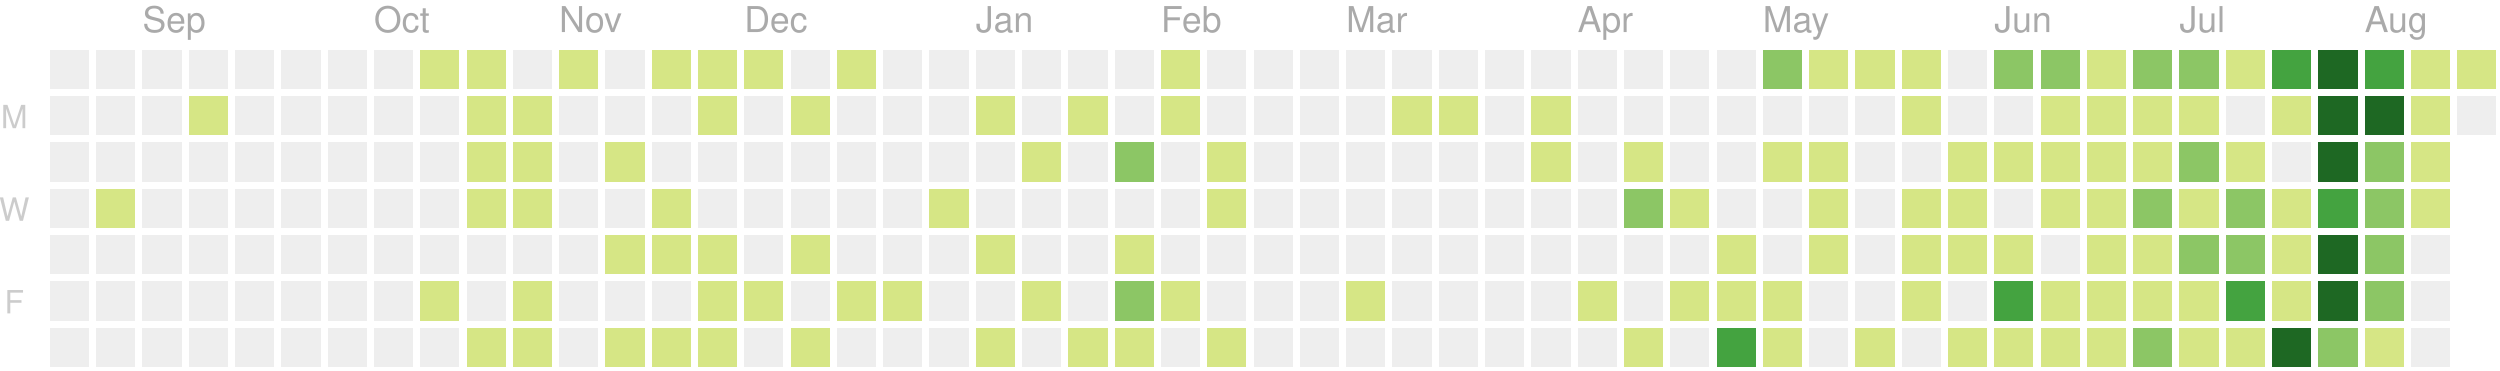
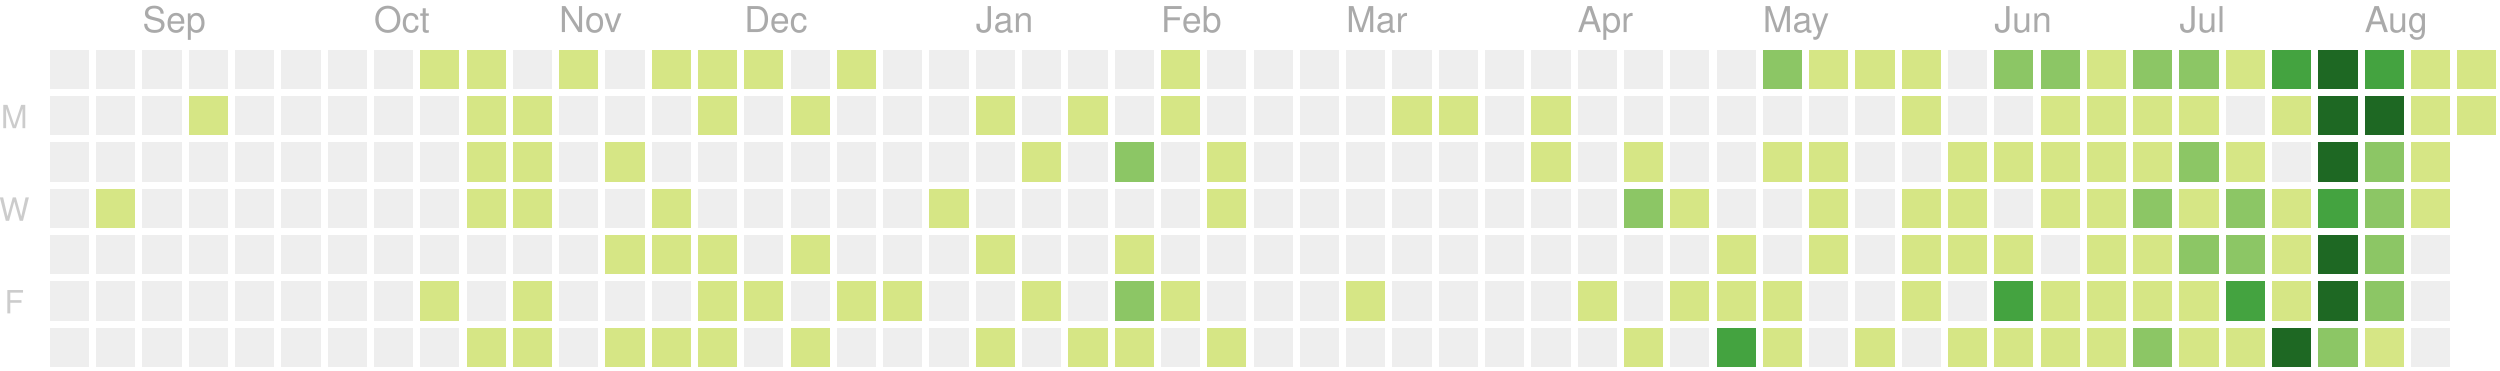
<svg xmlns="http://www.w3.org/2000/svg" version="1.1" width="702" height="104">
  <rect style="fill:#eeeeee;shape-rendering:crispedges;" data-score="0" data-date="2019-08-18" x="14" y="14" width="11" height="11" />
  <rect style="fill:#eeeeee;shape-rendering:crispedges;" data-score="0" data-date="2019-08-25" x="27" y="14" width="11" height="11" />
  <rect style="fill:#eeeeee;shape-rendering:crispedges;" data-score="0" data-date="2019-09-01" x="40" y="14" width="11" height="11" />
  <rect style="fill:#eeeeee;shape-rendering:crispedges;" data-score="0" data-date="2019-09-08" x="53" y="14" width="11" height="11" />
  <rect style="fill:#eeeeee;shape-rendering:crispedges;" data-score="0" data-date="2019-09-15" x="66" y="14" width="11" height="11" />
  <rect style="fill:#eeeeee;shape-rendering:crispedges;" data-score="0" data-date="2019-09-22" x="79" y="14" width="11" height="11" />
  <rect style="fill:#eeeeee;shape-rendering:crispedges;" data-score="0" data-date="2019-09-29" x="92" y="14" width="11" height="11" />
  <rect style="fill:#eeeeee;shape-rendering:crispedges;" data-score="0" data-date="2019-10-06" x="105" y="14" width="11" height="11" />
  <rect style="fill:#d6e685;shape-rendering:crispedges;" data-score="7" data-date="2019-10-13" x="118" y="14" width="11" height="11" />
  <rect style="fill:#d6e685;shape-rendering:crispedges;" data-score="2" data-date="2019-10-20" x="131" y="14" width="11" height="11" />
  <rect style="fill:#eeeeee;shape-rendering:crispedges;" data-score="0" data-date="2019-10-27" x="144" y="14" width="11" height="11" />
  <rect style="fill:#d6e685;shape-rendering:crispedges;" data-score="5" data-date="2019-11-03" x="157" y="14" width="11" height="11" />
  <rect style="fill:#eeeeee;shape-rendering:crispedges;" data-score="0" data-date="2019-11-10" x="170" y="14" width="11" height="11" />
  <rect style="fill:#d6e685;shape-rendering:crispedges;" data-score="8" data-date="2019-11-17" x="183" y="14" width="11" height="11" />
  <rect style="fill:#d6e685;shape-rendering:crispedges;" data-score="6" data-date="2019-11-24" x="196" y="14" width="11" height="11" />
  <rect style="fill:#d6e685;shape-rendering:crispedges;" data-score="4" data-date="2019-12-01" x="209" y="14" width="11" height="11" />
  <rect style="fill:#eeeeee;shape-rendering:crispedges;" data-score="0" data-date="2019-12-08" x="222" y="14" width="11" height="11" />
  <rect style="fill:#d6e685;shape-rendering:crispedges;" data-score="1" data-date="2019-12-15" x="235" y="14" width="11" height="11" />
  <rect style="fill:#eeeeee;shape-rendering:crispedges;" data-score="0" data-date="2019-12-22" x="248" y="14" width="11" height="11" />
  <rect style="fill:#eeeeee;shape-rendering:crispedges;" data-score="0" data-date="2019-12-29" x="261" y="14" width="11" height="11" />
  <rect style="fill:#eeeeee;shape-rendering:crispedges;" data-score="0" data-date="2020-01-05" x="274" y="14" width="11" height="11" />
  <rect style="fill:#eeeeee;shape-rendering:crispedges;" data-score="0" data-date="2020-01-12" x="287" y="14" width="11" height="11" />
  <rect style="fill:#eeeeee;shape-rendering:crispedges;" data-score="0" data-date="2020-01-19" x="300" y="14" width="11" height="11" />
  <rect style="fill:#eeeeee;shape-rendering:crispedges;" data-score="0" data-date="2020-01-26" x="313" y="14" width="11" height="11" />
  <rect style="fill:#d6e685;shape-rendering:crispedges;" data-score="2" data-date="2020-02-02" x="326" y="14" width="11" height="11" />
  <rect style="fill:#eeeeee;shape-rendering:crispedges;" data-score="0" data-date="2020-02-09" x="339" y="14" width="11" height="11" />
  <rect style="fill:#eeeeee;shape-rendering:crispedges;" data-score="0" data-date="2020-02-16" x="352" y="14" width="11" height="11" />
  <rect style="fill:#eeeeee;shape-rendering:crispedges;" data-score="0" data-date="2020-02-23" x="365" y="14" width="11" height="11" />
  <rect style="fill:#eeeeee;shape-rendering:crispedges;" data-score="0" data-date="2020-03-01" x="378" y="14" width="11" height="11" />
  <rect style="fill:#eeeeee;shape-rendering:crispedges;" data-score="0" data-date="2020-03-08" x="391" y="14" width="11" height="11" />
  <rect style="fill:#eeeeee;shape-rendering:crispedges;" data-score="0" data-date="2020-03-15" x="404" y="14" width="11" height="11" />
  <rect style="fill:#eeeeee;shape-rendering:crispedges;" data-score="0" data-date="2020-03-22" x="417" y="14" width="11" height="11" />
  <rect style="fill:#eeeeee;shape-rendering:crispedges;" data-score="0" data-date="2020-03-29" x="430" y="14" width="11" height="11" />
  <rect style="fill:#eeeeee;shape-rendering:crispedges;" data-score="0" data-date="2020-04-05" x="443" y="14" width="11" height="11" />
  <rect style="fill:#eeeeee;shape-rendering:crispedges;" data-score="0" data-date="2020-04-12" x="456" y="14" width="11" height="11" />
  <rect style="fill:#eeeeee;shape-rendering:crispedges;" data-score="0" data-date="2020-04-19" x="469" y="14" width="11" height="11" />
  <rect style="fill:#eeeeee;shape-rendering:crispedges;" data-score="0" data-date="2020-04-26" x="482" y="14" width="11" height="11" />
  <rect style="fill:#8cc665;shape-rendering:crispedges;" data-score="20" data-date="2020-05-03" x="495" y="14" width="11" height="11" />
  <rect style="fill:#d6e685;shape-rendering:crispedges;" data-score="4" data-date="2020-05-10" x="508" y="14" width="11" height="11" />
  <rect style="fill:#d6e685;shape-rendering:crispedges;" data-score="4" data-date="2020-05-17" x="521" y="14" width="11" height="11" />
  <rect style="fill:#d6e685;shape-rendering:crispedges;" data-score="3" data-date="2020-05-24" x="534" y="14" width="11" height="11" />
  <rect style="fill:#eeeeee;shape-rendering:crispedges;" data-score="0" data-date="2020-05-31" x="547" y="14" width="11" height="11" />
  <rect style="fill:#8cc665;shape-rendering:crispedges;" data-score="25" data-date="2020-06-07" x="560" y="14" width="11" height="11" />
  <rect style="fill:#8cc665;shape-rendering:crispedges;" data-score="20" data-date="2020-06-14" x="573" y="14" width="11" height="11" />
  <rect style="fill:#d6e685;shape-rendering:crispedges;" data-score="8" data-date="2020-06-21" x="586" y="14" width="11" height="11" />
  <rect style="fill:#8cc665;shape-rendering:crispedges;" data-score="28" data-date="2020-06-28" x="599" y="14" width="11" height="11" />
  <rect style="fill:#8cc665;shape-rendering:crispedges;" data-score="20" data-date="2020-07-05" x="612" y="14" width="11" height="11" />
  <rect style="fill:#d6e685;shape-rendering:crispedges;" data-score="3" data-date="2020-07-12" x="625" y="14" width="11" height="11" />
  <rect style="fill:#44a340;shape-rendering:crispedges;" data-score="45" data-date="2020-07-19" x="638" y="14" width="11" height="11" />
  <rect style="fill:#1e6823;shape-rendering:crispedges;" data-score="84" data-date="2020-07-26" x="651" y="14" width="11" height="11" />
  <rect style="fill:#44a340;shape-rendering:crispedges;" data-score="41" data-date="2020-08-02" x="664" y="14" width="11" height="11" />
  <rect style="fill:#d6e685;shape-rendering:crispedges;" data-score="13" data-date="2020-08-09" x="677" y="14" width="11" height="11" />
  <rect style="fill:#d6e685;shape-rendering:crispedges;" data-score="13" data-date="2020-08-16" x="690" y="14" width="11" height="11" />
  <rect style="fill:#eeeeee;shape-rendering:crispedges;" data-score="0" data-date="2019-08-19" x="14" y="27" width="11" height="11" />
  <rect style="fill:#eeeeee;shape-rendering:crispedges;" data-score="0" data-date="2019-08-26" x="27" y="27" width="11" height="11" />
  <rect style="fill:#eeeeee;shape-rendering:crispedges;" data-score="0" data-date="2019-09-02" x="40" y="27" width="11" height="11" />
  <rect style="fill:#d6e685;shape-rendering:crispedges;" data-score="1" data-date="2019-09-09" x="53" y="27" width="11" height="11" />
  <rect style="fill:#eeeeee;shape-rendering:crispedges;" data-score="0" data-date="2019-09-16" x="66" y="27" width="11" height="11" />
  <rect style="fill:#eeeeee;shape-rendering:crispedges;" data-score="0" data-date="2019-09-23" x="79" y="27" width="11" height="11" />
  <rect style="fill:#eeeeee;shape-rendering:crispedges;" data-score="0" data-date="2019-09-30" x="92" y="27" width="11" height="11" />
  <rect style="fill:#eeeeee;shape-rendering:crispedges;" data-score="0" data-date="2019-10-07" x="105" y="27" width="11" height="11" />
  <rect style="fill:#eeeeee;shape-rendering:crispedges;" data-score="0" data-date="2019-10-14" x="118" y="27" width="11" height="11" />
  <rect style="fill:#d6e685;shape-rendering:crispedges;" data-score="4" data-date="2019-10-21" x="131" y="27" width="11" height="11" />
  <rect style="fill:#d6e685;shape-rendering:crispedges;" data-score="3" data-date="2019-10-28" x="144" y="27" width="11" height="11" />
  <rect style="fill:#eeeeee;shape-rendering:crispedges;" data-score="0" data-date="2019-11-04" x="157" y="27" width="11" height="11" />
  <rect style="fill:#eeeeee;shape-rendering:crispedges;" data-score="0" data-date="2019-11-11" x="170" y="27" width="11" height="11" />
  <rect style="fill:#eeeeee;shape-rendering:crispedges;" data-score="0" data-date="2019-11-18" x="183" y="27" width="11" height="11" />
  <rect style="fill:#d6e685;shape-rendering:crispedges;" data-score="1" data-date="2019-11-25" x="196" y="27" width="11" height="11" />
  <rect style="fill:#eeeeee;shape-rendering:crispedges;" data-score="0" data-date="2019-12-02" x="209" y="27" width="11" height="11" />
  <rect style="fill:#d6e685;shape-rendering:crispedges;" data-score="1" data-date="2019-12-09" x="222" y="27" width="11" height="11" />
  <rect style="fill:#eeeeee;shape-rendering:crispedges;" data-score="0" data-date="2019-12-16" x="235" y="27" width="11" height="11" />
  <rect style="fill:#eeeeee;shape-rendering:crispedges;" data-score="0" data-date="2019-12-23" x="248" y="27" width="11" height="11" />
  <rect style="fill:#eeeeee;shape-rendering:crispedges;" data-score="0" data-date="2019-12-30" x="261" y="27" width="11" height="11" />
  <rect style="fill:#d6e685;shape-rendering:crispedges;" data-score="2" data-date="2020-01-06" x="274" y="27" width="11" height="11" />
  <rect style="fill:#eeeeee;shape-rendering:crispedges;" data-score="0" data-date="2020-01-13" x="287" y="27" width="11" height="11" />
  <rect style="fill:#d6e685;shape-rendering:crispedges;" data-score="1" data-date="2020-01-20" x="300" y="27" width="11" height="11" />
  <rect style="fill:#eeeeee;shape-rendering:crispedges;" data-score="0" data-date="2020-01-27" x="313" y="27" width="11" height="11" />
  <rect style="fill:#d6e685;shape-rendering:crispedges;" data-score="10" data-date="2020-02-03" x="326" y="27" width="11" height="11" />
  <rect style="fill:#eeeeee;shape-rendering:crispedges;" data-score="0" data-date="2020-02-10" x="339" y="27" width="11" height="11" />
  <rect style="fill:#eeeeee;shape-rendering:crispedges;" data-score="0" data-date="2020-02-17" x="352" y="27" width="11" height="11" />
  <rect style="fill:#eeeeee;shape-rendering:crispedges;" data-score="0" data-date="2020-02-24" x="365" y="27" width="11" height="11" />
  <rect style="fill:#eeeeee;shape-rendering:crispedges;" data-score="0" data-date="2020-03-02" x="378" y="27" width="11" height="11" />
  <rect style="fill:#d6e685;shape-rendering:crispedges;" data-score="2" data-date="2020-03-09" x="391" y="27" width="11" height="11" />
  <rect style="fill:#d6e685;shape-rendering:crispedges;" data-score="1" data-date="2020-03-16" x="404" y="27" width="11" height="11" />
  <rect style="fill:#eeeeee;shape-rendering:crispedges;" data-score="0" data-date="2020-03-23" x="417" y="27" width="11" height="11" />
  <rect style="fill:#d6e685;shape-rendering:crispedges;" data-score="8" data-date="2020-03-30" x="430" y="27" width="11" height="11" />
  <rect style="fill:#eeeeee;shape-rendering:crispedges;" data-score="0" data-date="2020-04-06" x="443" y="27" width="11" height="11" />
  <rect style="fill:#eeeeee;shape-rendering:crispedges;" data-score="0" data-date="2020-04-13" x="456" y="27" width="11" height="11" />
  <rect style="fill:#eeeeee;shape-rendering:crispedges;" data-score="0" data-date="2020-04-20" x="469" y="27" width="11" height="11" />
  <rect style="fill:#eeeeee;shape-rendering:crispedges;" data-score="0" data-date="2020-04-27" x="482" y="27" width="11" height="11" />
  <rect style="fill:#eeeeee;shape-rendering:crispedges;" data-score="0" data-date="2020-05-04" x="495" y="27" width="11" height="11" />
  <rect style="fill:#eeeeee;shape-rendering:crispedges;" data-score="0" data-date="2020-05-11" x="508" y="27" width="11" height="11" />
  <rect style="fill:#eeeeee;shape-rendering:crispedges;" data-score="0" data-date="2020-05-18" x="521" y="27" width="11" height="11" />
  <rect style="fill:#d6e685;shape-rendering:crispedges;" data-score="3" data-date="2020-05-25" x="534" y="27" width="11" height="11" />
  <rect style="fill:#eeeeee;shape-rendering:crispedges;" data-score="0" data-date="2020-06-01" x="547" y="27" width="11" height="11" />
  <rect style="fill:#eeeeee;shape-rendering:crispedges;" data-score="0" data-date="2020-06-08" x="560" y="27" width="11" height="11" />
  <rect style="fill:#d6e685;shape-rendering:crispedges;" data-score="2" data-date="2020-06-15" x="573" y="27" width="11" height="11" />
  <rect style="fill:#d6e685;shape-rendering:crispedges;" data-score="15" data-date="2020-06-22" x="586" y="27" width="11" height="11" />
  <rect style="fill:#d6e685;shape-rendering:crispedges;" data-score="16" data-date="2020-06-29" x="599" y="27" width="11" height="11" />
  <rect style="fill:#d6e685;shape-rendering:crispedges;" data-score="12" data-date="2020-07-06" x="612" y="27" width="11" height="11" />
  <rect style="fill:#eeeeee;shape-rendering:crispedges;" data-score="0" data-date="2020-07-13" x="625" y="27" width="11" height="11" />
  <rect style="fill:#d6e685;shape-rendering:crispedges;" data-score="8" data-date="2020-07-20" x="638" y="27" width="11" height="11" />
  <rect style="fill:#1e6823;shape-rendering:crispedges;" data-score="107" data-date="2020-07-27" x="651" y="27" width="11" height="11" />
  <rect style="fill:#1e6823;shape-rendering:crispedges;" data-score="58" data-date="2020-08-03" x="664" y="27" width="11" height="11" />
  <rect style="fill:#d6e685;shape-rendering:crispedges;" data-score="2" data-date="2020-08-10" x="677" y="27" width="11" height="11" />
-   <rect style="fill:#eeeeee;shape-rendering:crispedges;" data-score="0" data-date="2020-08-17" x="690" y="27" width="11" height="11" />
+   <rect style="fill:#d6e685;shape-rendering:crispedges;" data-score="4" data-date="2020-08-17" x="690" y="27" width="11" height="11" />
  <rect style="fill:#eeeeee;shape-rendering:crispedges;" data-score="0" data-date="2019-08-20" x="14" y="40" width="11" height="11" />
  <rect style="fill:#eeeeee;shape-rendering:crispedges;" data-score="0" data-date="2019-08-27" x="27" y="40" width="11" height="11" />
  <rect style="fill:#eeeeee;shape-rendering:crispedges;" data-score="0" data-date="2019-09-03" x="40" y="40" width="11" height="11" />
  <rect style="fill:#eeeeee;shape-rendering:crispedges;" data-score="0" data-date="2019-09-10" x="53" y="40" width="11" height="11" />
  <rect style="fill:#eeeeee;shape-rendering:crispedges;" data-score="0" data-date="2019-09-17" x="66" y="40" width="11" height="11" />
  <rect style="fill:#eeeeee;shape-rendering:crispedges;" data-score="0" data-date="2019-09-24" x="79" y="40" width="11" height="11" />
  <rect style="fill:#eeeeee;shape-rendering:crispedges;" data-score="0" data-date="2019-10-01" x="92" y="40" width="11" height="11" />
  <rect style="fill:#eeeeee;shape-rendering:crispedges;" data-score="0" data-date="2019-10-08" x="105" y="40" width="11" height="11" />
  <rect style="fill:#eeeeee;shape-rendering:crispedges;" data-score="0" data-date="2019-10-15" x="118" y="40" width="11" height="11" />
  <rect style="fill:#d6e685;shape-rendering:crispedges;" data-score="2" data-date="2019-10-22" x="131" y="40" width="11" height="11" />
  <rect style="fill:#d6e685;shape-rendering:crispedges;" data-score="9" data-date="2019-10-29" x="144" y="40" width="11" height="11" />
  <rect style="fill:#eeeeee;shape-rendering:crispedges;" data-score="0" data-date="2019-11-05" x="157" y="40" width="11" height="11" />
  <rect style="fill:#d6e685;shape-rendering:crispedges;" data-score="14" data-date="2019-11-12" x="170" y="40" width="11" height="11" />
  <rect style="fill:#eeeeee;shape-rendering:crispedges;" data-score="0" data-date="2019-11-19" x="183" y="40" width="11" height="11" />
  <rect style="fill:#eeeeee;shape-rendering:crispedges;" data-score="0" data-date="2019-11-26" x="196" y="40" width="11" height="11" />
  <rect style="fill:#eeeeee;shape-rendering:crispedges;" data-score="0" data-date="2019-12-03" x="209" y="40" width="11" height="11" />
  <rect style="fill:#eeeeee;shape-rendering:crispedges;" data-score="0" data-date="2019-12-10" x="222" y="40" width="11" height="11" />
  <rect style="fill:#eeeeee;shape-rendering:crispedges;" data-score="0" data-date="2019-12-17" x="235" y="40" width="11" height="11" />
  <rect style="fill:#eeeeee;shape-rendering:crispedges;" data-score="0" data-date="2019-12-24" x="248" y="40" width="11" height="11" />
  <rect style="fill:#eeeeee;shape-rendering:crispedges;" data-score="0" data-date="2019-12-31" x="261" y="40" width="11" height="11" />
  <rect style="fill:#eeeeee;shape-rendering:crispedges;" data-score="0" data-date="2020-01-07" x="274" y="40" width="11" height="11" />
  <rect style="fill:#d6e685;shape-rendering:crispedges;" data-score="1" data-date="2020-01-14" x="287" y="40" width="11" height="11" />
  <rect style="fill:#eeeeee;shape-rendering:crispedges;" data-score="0" data-date="2020-01-21" x="300" y="40" width="11" height="11" />
  <rect style="fill:#8cc665;shape-rendering:crispedges;" data-score="20" data-date="2020-01-28" x="313" y="40" width="11" height="11" />
  <rect style="fill:#eeeeee;shape-rendering:crispedges;" data-score="0" data-date="2020-02-04" x="326" y="40" width="11" height="11" />
  <rect style="fill:#d6e685;shape-rendering:crispedges;" data-score="2" data-date="2020-02-11" x="339" y="40" width="11" height="11" />
  <rect style="fill:#eeeeee;shape-rendering:crispedges;" data-score="0" data-date="2020-02-18" x="352" y="40" width="11" height="11" />
  <rect style="fill:#eeeeee;shape-rendering:crispedges;" data-score="0" data-date="2020-02-25" x="365" y="40" width="11" height="11" />
  <rect style="fill:#eeeeee;shape-rendering:crispedges;" data-score="0" data-date="2020-03-03" x="378" y="40" width="11" height="11" />
  <rect style="fill:#eeeeee;shape-rendering:crispedges;" data-score="0" data-date="2020-03-10" x="391" y="40" width="11" height="11" />
  <rect style="fill:#eeeeee;shape-rendering:crispedges;" data-score="0" data-date="2020-03-17" x="404" y="40" width="11" height="11" />
  <rect style="fill:#eeeeee;shape-rendering:crispedges;" data-score="0" data-date="2020-03-24" x="417" y="40" width="11" height="11" />
  <rect style="fill:#d6e685;shape-rendering:crispedges;" data-score="3" data-date="2020-03-31" x="430" y="40" width="11" height="11" />
  <rect style="fill:#eeeeee;shape-rendering:crispedges;" data-score="0" data-date="2020-04-07" x="443" y="40" width="11" height="11" />
  <rect style="fill:#d6e685;shape-rendering:crispedges;" data-score="14" data-date="2020-04-14" x="456" y="40" width="11" height="11" />
  <rect style="fill:#eeeeee;shape-rendering:crispedges;" data-score="0" data-date="2020-04-21" x="469" y="40" width="11" height="11" />
  <rect style="fill:#eeeeee;shape-rendering:crispedges;" data-score="0" data-date="2020-04-28" x="482" y="40" width="11" height="11" />
  <rect style="fill:#d6e685;shape-rendering:crispedges;" data-score="3" data-date="2020-05-05" x="495" y="40" width="11" height="11" />
  <rect style="fill:#d6e685;shape-rendering:crispedges;" data-score="2" data-date="2020-05-12" x="508" y="40" width="11" height="11" />
  <rect style="fill:#eeeeee;shape-rendering:crispedges;" data-score="0" data-date="2020-05-19" x="521" y="40" width="11" height="11" />
  <rect style="fill:#eeeeee;shape-rendering:crispedges;" data-score="0" data-date="2020-05-26" x="534" y="40" width="11" height="11" />
  <rect style="fill:#d6e685;shape-rendering:crispedges;" data-score="2" data-date="2020-06-02" x="547" y="40" width="11" height="11" />
  <rect style="fill:#d6e685;shape-rendering:crispedges;" data-score="4" data-date="2020-06-09" x="560" y="40" width="11" height="11" />
  <rect style="fill:#d6e685;shape-rendering:crispedges;" data-score="9" data-date="2020-06-16" x="573" y="40" width="11" height="11" />
  <rect style="fill:#d6e685;shape-rendering:crispedges;" data-score="16" data-date="2020-06-23" x="586" y="40" width="11" height="11" />
  <rect style="fill:#d6e685;shape-rendering:crispedges;" data-score="7" data-date="2020-06-30" x="599" y="40" width="11" height="11" />
  <rect style="fill:#8cc665;shape-rendering:crispedges;" data-score="17" data-date="2020-07-07" x="612" y="40" width="11" height="11" />
  <rect style="fill:#d6e685;shape-rendering:crispedges;" data-score="4" data-date="2020-07-14" x="625" y="40" width="11" height="11" />
  <rect style="fill:#eeeeee;shape-rendering:crispedges;" data-score="0" data-date="2020-07-21" x="638" y="40" width="11" height="11" />
  <rect style="fill:#1e6823;shape-rendering:crispedges;" data-score="84" data-date="2020-07-28" x="651" y="40" width="11" height="11" />
  <rect style="fill:#8cc665;shape-rendering:crispedges;" data-score="30" data-date="2020-08-04" x="664" y="40" width="11" height="11" />
  <rect style="fill:#d6e685;shape-rendering:crispedges;" data-score="2" data-date="2020-08-11" x="677" y="40" width="11" height="11" />
  <rect style="fill:#eeeeee;shape-rendering:crispedges;" data-score="0" data-date="2019-08-21" x="14" y="53" width="11" height="11" />
  <rect style="fill:#d6e685;shape-rendering:crispedges;" data-score="1" data-date="2019-08-28" x="27" y="53" width="11" height="11" />
  <rect style="fill:#eeeeee;shape-rendering:crispedges;" data-score="0" data-date="2019-09-04" x="40" y="53" width="11" height="11" />
  <rect style="fill:#eeeeee;shape-rendering:crispedges;" data-score="0" data-date="2019-09-11" x="53" y="53" width="11" height="11" />
  <rect style="fill:#eeeeee;shape-rendering:crispedges;" data-score="0" data-date="2019-09-18" x="66" y="53" width="11" height="11" />
  <rect style="fill:#eeeeee;shape-rendering:crispedges;" data-score="0" data-date="2019-09-25" x="79" y="53" width="11" height="11" />
  <rect style="fill:#eeeeee;shape-rendering:crispedges;" data-score="0" data-date="2019-10-02" x="92" y="53" width="11" height="11" />
  <rect style="fill:#eeeeee;shape-rendering:crispedges;" data-score="0" data-date="2019-10-09" x="105" y="53" width="11" height="11" />
  <rect style="fill:#eeeeee;shape-rendering:crispedges;" data-score="0" data-date="2019-10-16" x="118" y="53" width="11" height="11" />
  <rect style="fill:#d6e685;shape-rendering:crispedges;" data-score="7" data-date="2019-10-23" x="131" y="53" width="11" height="11" />
  <rect style="fill:#d6e685;shape-rendering:crispedges;" data-score="1" data-date="2019-10-30" x="144" y="53" width="11" height="11" />
  <rect style="fill:#eeeeee;shape-rendering:crispedges;" data-score="0" data-date="2019-11-06" x="157" y="53" width="11" height="11" />
  <rect style="fill:#eeeeee;shape-rendering:crispedges;" data-score="0" data-date="2019-11-13" x="170" y="53" width="11" height="11" />
  <rect style="fill:#d6e685;shape-rendering:crispedges;" data-score="7" data-date="2019-11-20" x="183" y="53" width="11" height="11" />
  <rect style="fill:#eeeeee;shape-rendering:crispedges;" data-score="0" data-date="2019-11-27" x="196" y="53" width="11" height="11" />
  <rect style="fill:#eeeeee;shape-rendering:crispedges;" data-score="0" data-date="2019-12-04" x="209" y="53" width="11" height="11" />
  <rect style="fill:#eeeeee;shape-rendering:crispedges;" data-score="0" data-date="2019-12-11" x="222" y="53" width="11" height="11" />
  <rect style="fill:#eeeeee;shape-rendering:crispedges;" data-score="0" data-date="2019-12-18" x="235" y="53" width="11" height="11" />
  <rect style="fill:#eeeeee;shape-rendering:crispedges;" data-score="0" data-date="2019-12-25" x="248" y="53" width="11" height="11" />
  <rect style="fill:#d6e685;shape-rendering:crispedges;" data-score="1" data-date="2020-01-01" x="261" y="53" width="11" height="11" />
  <rect style="fill:#eeeeee;shape-rendering:crispedges;" data-score="0" data-date="2020-01-08" x="274" y="53" width="11" height="11" />
  <rect style="fill:#eeeeee;shape-rendering:crispedges;" data-score="0" data-date="2020-01-15" x="287" y="53" width="11" height="11" />
  <rect style="fill:#eeeeee;shape-rendering:crispedges;" data-score="0" data-date="2020-01-22" x="300" y="53" width="11" height="11" />
  <rect style="fill:#eeeeee;shape-rendering:crispedges;" data-score="0" data-date="2020-01-29" x="313" y="53" width="11" height="11" />
  <rect style="fill:#eeeeee;shape-rendering:crispedges;" data-score="0" data-date="2020-02-05" x="326" y="53" width="11" height="11" />
  <rect style="fill:#d6e685;shape-rendering:crispedges;" data-score="3" data-date="2020-02-12" x="339" y="53" width="11" height="11" />
  <rect style="fill:#eeeeee;shape-rendering:crispedges;" data-score="0" data-date="2020-02-19" x="352" y="53" width="11" height="11" />
  <rect style="fill:#eeeeee;shape-rendering:crispedges;" data-score="0" data-date="2020-02-26" x="365" y="53" width="11" height="11" />
  <rect style="fill:#eeeeee;shape-rendering:crispedges;" data-score="0" data-date="2020-03-04" x="378" y="53" width="11" height="11" />
  <rect style="fill:#eeeeee;shape-rendering:crispedges;" data-score="0" data-date="2020-03-11" x="391" y="53" width="11" height="11" />
  <rect style="fill:#eeeeee;shape-rendering:crispedges;" data-score="0" data-date="2020-03-18" x="404" y="53" width="11" height="11" />
  <rect style="fill:#eeeeee;shape-rendering:crispedges;" data-score="0" data-date="2020-03-25" x="417" y="53" width="11" height="11" />
  <rect style="fill:#eeeeee;shape-rendering:crispedges;" data-score="0" data-date="2020-04-01" x="430" y="53" width="11" height="11" />
  <rect style="fill:#eeeeee;shape-rendering:crispedges;" data-score="0" data-date="2020-04-08" x="443" y="53" width="11" height="11" />
  <rect style="fill:#8cc665;shape-rendering:crispedges;" data-score="30" data-date="2020-04-15" x="456" y="53" width="11" height="11" />
  <rect style="fill:#d6e685;shape-rendering:crispedges;" data-score="1" data-date="2020-04-22" x="469" y="53" width="11" height="11" />
  <rect style="fill:#eeeeee;shape-rendering:crispedges;" data-score="0" data-date="2020-04-29" x="482" y="53" width="11" height="11" />
  <rect style="fill:#eeeeee;shape-rendering:crispedges;" data-score="0" data-date="2020-05-06" x="495" y="53" width="11" height="11" />
  <rect style="fill:#d6e685;shape-rendering:crispedges;" data-score="3" data-date="2020-05-13" x="508" y="53" width="11" height="11" />
  <rect style="fill:#eeeeee;shape-rendering:crispedges;" data-score="0" data-date="2020-05-20" x="521" y="53" width="11" height="11" />
  <rect style="fill:#d6e685;shape-rendering:crispedges;" data-score="1" data-date="2020-05-27" x="534" y="53" width="11" height="11" />
  <rect style="fill:#d6e685;shape-rendering:crispedges;" data-score="2" data-date="2020-06-03" x="547" y="53" width="11" height="11" />
  <rect style="fill:#eeeeee;shape-rendering:crispedges;" data-score="0" data-date="2020-06-10" x="560" y="53" width="11" height="11" />
  <rect style="fill:#d6e685;shape-rendering:crispedges;" data-score="5" data-date="2020-06-17" x="573" y="53" width="11" height="11" />
  <rect style="fill:#d6e685;shape-rendering:crispedges;" data-score="2" data-date="2020-06-24" x="586" y="53" width="11" height="11" />
  <rect style="fill:#8cc665;shape-rendering:crispedges;" data-score="32" data-date="2020-07-01" x="599" y="53" width="11" height="11" />
  <rect style="fill:#d6e685;shape-rendering:crispedges;" data-score="14" data-date="2020-07-08" x="612" y="53" width="11" height="11" />
  <rect style="fill:#8cc665;shape-rendering:crispedges;" data-score="26" data-date="2020-07-15" x="625" y="53" width="11" height="11" />
  <rect style="fill:#d6e685;shape-rendering:crispedges;" data-score="2" data-date="2020-07-22" x="638" y="53" width="11" height="11" />
  <rect style="fill:#44a340;shape-rendering:crispedges;" data-score="45" data-date="2020-07-29" x="651" y="53" width="11" height="11" />
  <rect style="fill:#8cc665;shape-rendering:crispedges;" data-score="19" data-date="2020-08-05" x="664" y="53" width="11" height="11" />
  <rect style="fill:#d6e685;shape-rendering:crispedges;" data-score="1" data-date="2020-08-12" x="677" y="53" width="11" height="11" />
  <rect style="fill:#eeeeee;shape-rendering:crispedges;" data-score="0" data-date="2019-08-22" x="14" y="66" width="11" height="11" />
  <rect style="fill:#eeeeee;shape-rendering:crispedges;" data-score="0" data-date="2019-08-29" x="27" y="66" width="11" height="11" />
  <rect style="fill:#eeeeee;shape-rendering:crispedges;" data-score="0" data-date="2019-09-05" x="40" y="66" width="11" height="11" />
  <rect style="fill:#eeeeee;shape-rendering:crispedges;" data-score="0" data-date="2019-09-12" x="53" y="66" width="11" height="11" />
  <rect style="fill:#eeeeee;shape-rendering:crispedges;" data-score="0" data-date="2019-09-19" x="66" y="66" width="11" height="11" />
  <rect style="fill:#eeeeee;shape-rendering:crispedges;" data-score="0" data-date="2019-09-26" x="79" y="66" width="11" height="11" />
  <rect style="fill:#eeeeee;shape-rendering:crispedges;" data-score="0" data-date="2019-10-03" x="92" y="66" width="11" height="11" />
  <rect style="fill:#eeeeee;shape-rendering:crispedges;" data-score="0" data-date="2019-10-10" x="105" y="66" width="11" height="11" />
  <rect style="fill:#eeeeee;shape-rendering:crispedges;" data-score="0" data-date="2019-10-17" x="118" y="66" width="11" height="11" />
  <rect style="fill:#eeeeee;shape-rendering:crispedges;" data-score="0" data-date="2019-10-24" x="131" y="66" width="11" height="11" />
  <rect style="fill:#eeeeee;shape-rendering:crispedges;" data-score="0" data-date="2019-10-31" x="144" y="66" width="11" height="11" />
  <rect style="fill:#eeeeee;shape-rendering:crispedges;" data-score="0" data-date="2019-11-07" x="157" y="66" width="11" height="11" />
  <rect style="fill:#d6e685;shape-rendering:crispedges;" data-score="1" data-date="2019-11-14" x="170" y="66" width="11" height="11" />
  <rect style="fill:#d6e685;shape-rendering:crispedges;" data-score="2" data-date="2019-11-21" x="183" y="66" width="11" height="11" />
  <rect style="fill:#d6e685;shape-rendering:crispedges;" data-score="1" data-date="2019-11-28" x="196" y="66" width="11" height="11" />
  <rect style="fill:#eeeeee;shape-rendering:crispedges;" data-score="0" data-date="2019-12-05" x="209" y="66" width="11" height="11" />
  <rect style="fill:#d6e685;shape-rendering:crispedges;" data-score="1" data-date="2019-12-12" x="222" y="66" width="11" height="11" />
  <rect style="fill:#eeeeee;shape-rendering:crispedges;" data-score="0" data-date="2019-12-19" x="235" y="66" width="11" height="11" />
  <rect style="fill:#eeeeee;shape-rendering:crispedges;" data-score="0" data-date="2019-12-26" x="248" y="66" width="11" height="11" />
  <rect style="fill:#eeeeee;shape-rendering:crispedges;" data-score="0" data-date="2020-01-02" x="261" y="66" width="11" height="11" />
  <rect style="fill:#d6e685;shape-rendering:crispedges;" data-score="1" data-date="2020-01-09" x="274" y="66" width="11" height="11" />
  <rect style="fill:#eeeeee;shape-rendering:crispedges;" data-score="0" data-date="2020-01-16" x="287" y="66" width="11" height="11" />
  <rect style="fill:#eeeeee;shape-rendering:crispedges;" data-score="0" data-date="2020-01-23" x="300" y="66" width="11" height="11" />
  <rect style="fill:#d6e685;shape-rendering:crispedges;" data-score="8" data-date="2020-01-30" x="313" y="66" width="11" height="11" />
  <rect style="fill:#eeeeee;shape-rendering:crispedges;" data-score="0" data-date="2020-02-06" x="326" y="66" width="11" height="11" />
  <rect style="fill:#eeeeee;shape-rendering:crispedges;" data-score="0" data-date="2020-02-13" x="339" y="66" width="11" height="11" />
  <rect style="fill:#eeeeee;shape-rendering:crispedges;" data-score="0" data-date="2020-02-20" x="352" y="66" width="11" height="11" />
  <rect style="fill:#eeeeee;shape-rendering:crispedges;" data-score="0" data-date="2020-02-27" x="365" y="66" width="11" height="11" />
  <rect style="fill:#eeeeee;shape-rendering:crispedges;" data-score="0" data-date="2020-03-05" x="378" y="66" width="11" height="11" />
  <rect style="fill:#eeeeee;shape-rendering:crispedges;" data-score="0" data-date="2020-03-12" x="391" y="66" width="11" height="11" />
  <rect style="fill:#eeeeee;shape-rendering:crispedges;" data-score="0" data-date="2020-03-19" x="404" y="66" width="11" height="11" />
  <rect style="fill:#eeeeee;shape-rendering:crispedges;" data-score="0" data-date="2020-03-26" x="417" y="66" width="11" height="11" />
  <rect style="fill:#eeeeee;shape-rendering:crispedges;" data-score="0" data-date="2020-04-02" x="430" y="66" width="11" height="11" />
  <rect style="fill:#eeeeee;shape-rendering:crispedges;" data-score="0" data-date="2020-04-09" x="443" y="66" width="11" height="11" />
  <rect style="fill:#eeeeee;shape-rendering:crispedges;" data-score="0" data-date="2020-04-16" x="456" y="66" width="11" height="11" />
  <rect style="fill:#eeeeee;shape-rendering:crispedges;" data-score="0" data-date="2020-04-23" x="469" y="66" width="11" height="11" />
  <rect style="fill:#d6e685;shape-rendering:crispedges;" data-score="1" data-date="2020-04-30" x="482" y="66" width="11" height="11" />
  <rect style="fill:#eeeeee;shape-rendering:crispedges;" data-score="0" data-date="2020-05-07" x="495" y="66" width="11" height="11" />
  <rect style="fill:#d6e685;shape-rendering:crispedges;" data-score="8" data-date="2020-05-14" x="508" y="66" width="11" height="11" />
  <rect style="fill:#eeeeee;shape-rendering:crispedges;" data-score="0" data-date="2020-05-21" x="521" y="66" width="11" height="11" />
  <rect style="fill:#d6e685;shape-rendering:crispedges;" data-score="4" data-date="2020-05-28" x="534" y="66" width="11" height="11" />
  <rect style="fill:#d6e685;shape-rendering:crispedges;" data-score="3" data-date="2020-06-04" x="547" y="66" width="11" height="11" />
  <rect style="fill:#d6e685;shape-rendering:crispedges;" data-score="1" data-date="2020-06-11" x="560" y="66" width="11" height="11" />
  <rect style="fill:#eeeeee;shape-rendering:crispedges;" data-score="0" data-date="2020-06-18" x="573" y="66" width="11" height="11" />
  <rect style="fill:#d6e685;shape-rendering:crispedges;" data-score="3" data-date="2020-06-25" x="586" y="66" width="11" height="11" />
  <rect style="fill:#d6e685;shape-rendering:crispedges;" data-score="9" data-date="2020-07-02" x="599" y="66" width="11" height="11" />
  <rect style="fill:#8cc665;shape-rendering:crispedges;" data-score="17" data-date="2020-07-09" x="612" y="66" width="11" height="11" />
  <rect style="fill:#8cc665;shape-rendering:crispedges;" data-score="27" data-date="2020-07-16" x="625" y="66" width="11" height="11" />
  <rect style="fill:#d6e685;shape-rendering:crispedges;" data-score="3" data-date="2020-07-23" x="638" y="66" width="11" height="11" />
  <rect style="fill:#1e6823;shape-rendering:crispedges;" data-score="62" data-date="2020-07-30" x="651" y="66" width="11" height="11" />
  <rect style="fill:#8cc665;shape-rendering:crispedges;" data-score="22" data-date="2020-08-06" x="664" y="66" width="11" height="11" />
  <rect style="fill:#eeeeee;shape-rendering:crispedges;" data-score="0" data-date="2020-08-13" x="677" y="66" width="11" height="11" />
  <rect style="fill:#eeeeee;shape-rendering:crispedges;" data-score="0" data-date="2019-08-23" x="14" y="79" width="11" height="11" />
  <rect style="fill:#eeeeee;shape-rendering:crispedges;" data-score="0" data-date="2019-08-30" x="27" y="79" width="11" height="11" />
  <rect style="fill:#eeeeee;shape-rendering:crispedges;" data-score="0" data-date="2019-09-06" x="40" y="79" width="11" height="11" />
  <rect style="fill:#eeeeee;shape-rendering:crispedges;" data-score="0" data-date="2019-09-13" x="53" y="79" width="11" height="11" />
  <rect style="fill:#eeeeee;shape-rendering:crispedges;" data-score="0" data-date="2019-09-20" x="66" y="79" width="11" height="11" />
  <rect style="fill:#eeeeee;shape-rendering:crispedges;" data-score="0" data-date="2019-09-27" x="79" y="79" width="11" height="11" />
  <rect style="fill:#eeeeee;shape-rendering:crispedges;" data-score="0" data-date="2019-10-04" x="92" y="79" width="11" height="11" />
  <rect style="fill:#eeeeee;shape-rendering:crispedges;" data-score="0" data-date="2019-10-11" x="105" y="79" width="11" height="11" />
  <rect style="fill:#d6e685;shape-rendering:crispedges;" data-score="9" data-date="2019-10-18" x="118" y="79" width="11" height="11" />
  <rect style="fill:#eeeeee;shape-rendering:crispedges;" data-score="0" data-date="2019-10-25" x="131" y="79" width="11" height="11" />
  <rect style="fill:#d6e685;shape-rendering:crispedges;" data-score="3" data-date="2019-11-01" x="144" y="79" width="11" height="11" />
  <rect style="fill:#eeeeee;shape-rendering:crispedges;" data-score="0" data-date="2019-11-08" x="157" y="79" width="11" height="11" />
  <rect style="fill:#eeeeee;shape-rendering:crispedges;" data-score="0" data-date="2019-11-15" x="170" y="79" width="11" height="11" />
  <rect style="fill:#eeeeee;shape-rendering:crispedges;" data-score="0" data-date="2019-11-22" x="183" y="79" width="11" height="11" />
  <rect style="fill:#d6e685;shape-rendering:crispedges;" data-score="4" data-date="2019-11-29" x="196" y="79" width="11" height="11" />
  <rect style="fill:#d6e685;shape-rendering:crispedges;" data-score="2" data-date="2019-12-06" x="209" y="79" width="11" height="11" />
  <rect style="fill:#eeeeee;shape-rendering:crispedges;" data-score="0" data-date="2019-12-13" x="222" y="79" width="11" height="11" />
  <rect style="fill:#d6e685;shape-rendering:crispedges;" data-score="1" data-date="2019-12-20" x="235" y="79" width="11" height="11" />
  <rect style="fill:#d6e685;shape-rendering:crispedges;" data-score="5" data-date="2019-12-27" x="248" y="79" width="11" height="11" />
  <rect style="fill:#eeeeee;shape-rendering:crispedges;" data-score="0" data-date="2020-01-03" x="261" y="79" width="11" height="11" />
  <rect style="fill:#eeeeee;shape-rendering:crispedges;" data-score="0" data-date="2020-01-10" x="274" y="79" width="11" height="11" />
  <rect style="fill:#d6e685;shape-rendering:crispedges;" data-score="1" data-date="2020-01-17" x="287" y="79" width="11" height="11" />
  <rect style="fill:#eeeeee;shape-rendering:crispedges;" data-score="0" data-date="2020-01-24" x="300" y="79" width="11" height="11" />
  <rect style="fill:#8cc665;shape-rendering:crispedges;" data-score="26" data-date="2020-01-31" x="313" y="79" width="11" height="11" />
  <rect style="fill:#d6e685;shape-rendering:crispedges;" data-score="2" data-date="2020-02-07" x="326" y="79" width="11" height="11" />
  <rect style="fill:#eeeeee;shape-rendering:crispedges;" data-score="0" data-date="2020-02-14" x="339" y="79" width="11" height="11" />
  <rect style="fill:#eeeeee;shape-rendering:crispedges;" data-score="0" data-date="2020-02-21" x="352" y="79" width="11" height="11" />
  <rect style="fill:#eeeeee;shape-rendering:crispedges;" data-score="0" data-date="2020-02-28" x="365" y="79" width="11" height="11" />
  <rect style="fill:#d6e685;shape-rendering:crispedges;" data-score="1" data-date="2020-03-06" x="378" y="79" width="11" height="11" />
  <rect style="fill:#eeeeee;shape-rendering:crispedges;" data-score="0" data-date="2020-03-13" x="391" y="79" width="11" height="11" />
  <rect style="fill:#eeeeee;shape-rendering:crispedges;" data-score="0" data-date="2020-03-20" x="404" y="79" width="11" height="11" />
  <rect style="fill:#eeeeee;shape-rendering:crispedges;" data-score="0" data-date="2020-03-27" x="417" y="79" width="11" height="11" />
  <rect style="fill:#eeeeee;shape-rendering:crispedges;" data-score="0" data-date="2020-04-03" x="430" y="79" width="11" height="11" />
  <rect style="fill:#d6e685;shape-rendering:crispedges;" data-score="8" data-date="2020-04-10" x="443" y="79" width="11" height="11" />
  <rect style="fill:#eeeeee;shape-rendering:crispedges;" data-score="0" data-date="2020-04-17" x="456" y="79" width="11" height="11" />
  <rect style="fill:#d6e685;shape-rendering:crispedges;" data-score="6" data-date="2020-04-24" x="469" y="79" width="11" height="11" />
  <rect style="fill:#d6e685;shape-rendering:crispedges;" data-score="7" data-date="2020-05-01" x="482" y="79" width="11" height="11" />
  <rect style="fill:#d6e685;shape-rendering:crispedges;" data-score="5" data-date="2020-05-08" x="495" y="79" width="11" height="11" />
  <rect style="fill:#eeeeee;shape-rendering:crispedges;" data-score="0" data-date="2020-05-15" x="508" y="79" width="11" height="11" />
  <rect style="fill:#eeeeee;shape-rendering:crispedges;" data-score="0" data-date="2020-05-22" x="521" y="79" width="11" height="11" />
  <rect style="fill:#d6e685;shape-rendering:crispedges;" data-score="1" data-date="2020-05-29" x="534" y="79" width="11" height="11" />
  <rect style="fill:#eeeeee;shape-rendering:crispedges;" data-score="0" data-date="2020-06-05" x="547" y="79" width="11" height="11" />
  <rect style="fill:#44a340;shape-rendering:crispedges;" data-score="36" data-date="2020-06-12" x="560" y="79" width="11" height="11" />
  <rect style="fill:#d6e685;shape-rendering:crispedges;" data-score="1" data-date="2020-06-19" x="573" y="79" width="11" height="11" />
  <rect style="fill:#d6e685;shape-rendering:crispedges;" data-score="6" data-date="2020-06-26" x="586" y="79" width="11" height="11" />
  <rect style="fill:#d6e685;shape-rendering:crispedges;" data-score="11" data-date="2020-07-03" x="599" y="79" width="11" height="11" />
  <rect style="fill:#d6e685;shape-rendering:crispedges;" data-score="3" data-date="2020-07-10" x="612" y="79" width="11" height="11" />
  <rect style="fill:#44a340;shape-rendering:crispedges;" data-score="41" data-date="2020-07-17" x="625" y="79" width="11" height="11" />
  <rect style="fill:#d6e685;shape-rendering:crispedges;" data-score="6" data-date="2020-07-24" x="638" y="79" width="11" height="11" />
  <rect style="fill:#1e6823;shape-rendering:crispedges;" data-score="67" data-date="2020-07-31" x="651" y="79" width="11" height="11" />
  <rect style="fill:#8cc665;shape-rendering:crispedges;" data-score="28" data-date="2020-08-07" x="664" y="79" width="11" height="11" />
  <rect style="fill:#eeeeee;shape-rendering:crispedges;" data-score="0" data-date="2020-08-14" x="677" y="79" width="11" height="11" />
  <rect style="fill:#eeeeee;shape-rendering:crispedges;" data-score="0" data-date="2019-08-24" x="14" y="92" width="11" height="11" />
  <rect style="fill:#eeeeee;shape-rendering:crispedges;" data-score="0" data-date="2019-08-31" x="27" y="92" width="11" height="11" />
  <rect style="fill:#eeeeee;shape-rendering:crispedges;" data-score="0" data-date="2019-09-07" x="40" y="92" width="11" height="11" />
  <rect style="fill:#eeeeee;shape-rendering:crispedges;" data-score="0" data-date="2019-09-14" x="53" y="92" width="11" height="11" />
  <rect style="fill:#eeeeee;shape-rendering:crispedges;" data-score="0" data-date="2019-09-21" x="66" y="92" width="11" height="11" />
  <rect style="fill:#eeeeee;shape-rendering:crispedges;" data-score="0" data-date="2019-09-28" x="79" y="92" width="11" height="11" />
  <rect style="fill:#eeeeee;shape-rendering:crispedges;" data-score="0" data-date="2019-10-05" x="92" y="92" width="11" height="11" />
  <rect style="fill:#eeeeee;shape-rendering:crispedges;" data-score="0" data-date="2019-10-12" x="105" y="92" width="11" height="11" />
  <rect style="fill:#eeeeee;shape-rendering:crispedges;" data-score="0" data-date="2019-10-19" x="118" y="92" width="11" height="11" />
  <rect style="fill:#d6e685;shape-rendering:crispedges;" data-score="4" data-date="2019-10-26" x="131" y="92" width="11" height="11" />
  <rect style="fill:#d6e685;shape-rendering:crispedges;" data-score="4" data-date="2019-11-02" x="144" y="92" width="11" height="11" />
  <rect style="fill:#eeeeee;shape-rendering:crispedges;" data-score="0" data-date="2019-11-09" x="157" y="92" width="11" height="11" />
  <rect style="fill:#d6e685;shape-rendering:crispedges;" data-score="1" data-date="2019-11-16" x="170" y="92" width="11" height="11" />
  <rect style="fill:#d6e685;shape-rendering:crispedges;" data-score="3" data-date="2019-11-23" x="183" y="92" width="11" height="11" />
  <rect style="fill:#d6e685;shape-rendering:crispedges;" data-score="3" data-date="2019-11-30" x="196" y="92" width="11" height="11" />
  <rect style="fill:#eeeeee;shape-rendering:crispedges;" data-score="0" data-date="2019-12-07" x="209" y="92" width="11" height="11" />
  <rect style="fill:#d6e685;shape-rendering:crispedges;" data-score="1" data-date="2019-12-14" x="222" y="92" width="11" height="11" />
  <rect style="fill:#eeeeee;shape-rendering:crispedges;" data-score="0" data-date="2019-12-21" x="235" y="92" width="11" height="11" />
  <rect style="fill:#eeeeee;shape-rendering:crispedges;" data-score="0" data-date="2019-12-28" x="248" y="92" width="11" height="11" />
  <rect style="fill:#eeeeee;shape-rendering:crispedges;" data-score="0" data-date="2020-01-04" x="261" y="92" width="11" height="11" />
  <rect style="fill:#d6e685;shape-rendering:crispedges;" data-score="1" data-date="2020-01-11" x="274" y="92" width="11" height="11" />
  <rect style="fill:#eeeeee;shape-rendering:crispedges;" data-score="0" data-date="2020-01-18" x="287" y="92" width="11" height="11" />
  <rect style="fill:#d6e685;shape-rendering:crispedges;" data-score="3" data-date="2020-01-25" x="300" y="92" width="11" height="11" />
  <rect style="fill:#d6e685;shape-rendering:crispedges;" data-score="2" data-date="2020-02-01" x="313" y="92" width="11" height="11" />
  <rect style="fill:#eeeeee;shape-rendering:crispedges;" data-score="0" data-date="2020-02-08" x="326" y="92" width="11" height="11" />
  <rect style="fill:#d6e685;shape-rendering:crispedges;" data-score="6" data-date="2020-02-15" x="339" y="92" width="11" height="11" />
  <rect style="fill:#eeeeee;shape-rendering:crispedges;" data-score="0" data-date="2020-02-22" x="352" y="92" width="11" height="11" />
  <rect style="fill:#eeeeee;shape-rendering:crispedges;" data-score="0" data-date="2020-02-29" x="365" y="92" width="11" height="11" />
  <rect style="fill:#eeeeee;shape-rendering:crispedges;" data-score="0" data-date="2020-03-07" x="378" y="92" width="11" height="11" />
  <rect style="fill:#eeeeee;shape-rendering:crispedges;" data-score="0" data-date="2020-03-14" x="391" y="92" width="11" height="11" />
  <rect style="fill:#eeeeee;shape-rendering:crispedges;" data-score="0" data-date="2020-03-21" x="404" y="92" width="11" height="11" />
  <rect style="fill:#eeeeee;shape-rendering:crispedges;" data-score="0" data-date="2020-03-28" x="417" y="92" width="11" height="11" />
  <rect style="fill:#eeeeee;shape-rendering:crispedges;" data-score="0" data-date="2020-04-04" x="430" y="92" width="11" height="11" />
  <rect style="fill:#eeeeee;shape-rendering:crispedges;" data-score="0" data-date="2020-04-11" x="443" y="92" width="11" height="11" />
  <rect style="fill:#d6e685;shape-rendering:crispedges;" data-score="1" data-date="2020-04-18" x="456" y="92" width="11" height="11" />
  <rect style="fill:#eeeeee;shape-rendering:crispedges;" data-score="0" data-date="2020-04-25" x="469" y="92" width="11" height="11" />
  <rect style="fill:#44a340;shape-rendering:crispedges;" data-score="35" data-date="2020-05-02" x="482" y="92" width="11" height="11" />
  <rect style="fill:#d6e685;shape-rendering:crispedges;" data-score="4" data-date="2020-05-09" x="495" y="92" width="11" height="11" />
  <rect style="fill:#eeeeee;shape-rendering:crispedges;" data-score="0" data-date="2020-05-16" x="508" y="92" width="11" height="11" />
  <rect style="fill:#d6e685;shape-rendering:crispedges;" data-score="15" data-date="2020-05-23" x="521" y="92" width="11" height="11" />
  <rect style="fill:#eeeeee;shape-rendering:crispedges;" data-score="0" data-date="2020-05-30" x="534" y="92" width="11" height="11" />
  <rect style="fill:#d6e685;shape-rendering:crispedges;" data-score="1" data-date="2020-06-06" x="547" y="92" width="11" height="11" />
  <rect style="fill:#d6e685;shape-rendering:crispedges;" data-score="7" data-date="2020-06-13" x="560" y="92" width="11" height="11" />
  <rect style="fill:#d6e685;shape-rendering:crispedges;" data-score="16" data-date="2020-06-20" x="573" y="92" width="11" height="11" />
  <rect style="fill:#d6e685;shape-rendering:crispedges;" data-score="6" data-date="2020-06-27" x="586" y="92" width="11" height="11" />
  <rect style="fill:#8cc665;shape-rendering:crispedges;" data-score="31" data-date="2020-07-04" x="599" y="92" width="11" height="11" />
  <rect style="fill:#d6e685;shape-rendering:crispedges;" data-score="10" data-date="2020-07-11" x="612" y="92" width="11" height="11" />
  <rect style="fill:#d6e685;shape-rendering:crispedges;" data-score="10" data-date="2020-07-18" x="625" y="92" width="11" height="11" />
  <rect style="fill:#1e6823;shape-rendering:crispedges;" data-score="71" data-date="2020-07-25" x="638" y="92" width="11" height="11" />
  <rect style="fill:#8cc665;shape-rendering:crispedges;" data-score="21" data-date="2020-08-01" x="651" y="92" width="11" height="11" />
  <rect style="fill:#d6e685;shape-rendering:crispedges;" data-score="1" data-date="2020-08-08" x="664" y="92" width="11" height="11" />
  <rect style="fill:#eeeeee;shape-rendering:crispedges;" data-score="0" data-date="2020-08-15" x="677" y="92" width="11" height="11" />
  <text style="fill:#ccc;text-anchor:middle;text-align:center;font:9px Helvetica, arial, freesans, clean, sans-serif;white-space:nowrap;display:none;" x="4" y="23">S</text>
  <text style="fill:#ccc;text-anchor:middle;text-align:center;font:9px Helvetica, arial, freesans, clean, sans-serif;white-space:nowrap;display:display;" x="4" y="36">M</text>
  <text style="fill:#ccc;text-anchor:middle;text-align:center;font:9px Helvetica, arial, freesans, clean, sans-serif;white-space:nowrap;display:none;" x="4" y="49">T</text>
  <text style="fill:#ccc;text-anchor:middle;text-align:center;font:9px Helvetica, arial, freesans, clean, sans-serif;white-space:nowrap;display:display;" x="4" y="62">W</text>
  <text style="fill:#ccc;text-anchor:middle;text-align:center;font:9px Helvetica, arial, freesans, clean, sans-serif;white-space:nowrap;display:none;" x="4" y="75">T</text>
  <text style="fill:#ccc;text-anchor:middle;text-align:center;font:9px Helvetica, arial, freesans, clean, sans-serif;white-space:nowrap;display:display;" x="4" y="88">F</text>
  <text style="fill:#ccc;text-anchor:middle;text-align:center;font:9px Helvetica, arial, freesans, clean, sans-serif;white-space:nowrap;display:none;" x="4" y="101">S</text>
  <text style="fill:#aaa;text-align:center;font:10px Helvetica, arial, freesans, clean, sans-serif;white-space:nowrap;display:block;" x="40" y="9">Sep</text>
  <text style="fill:#aaa;text-align:center;font:10px Helvetica, arial, freesans, clean, sans-serif;white-space:nowrap;display:block;" x="105" y="9">Oct</text>
  <text style="fill:#aaa;text-align:center;font:10px Helvetica, arial, freesans, clean, sans-serif;white-space:nowrap;display:block;" x="157" y="9">Nov</text>
  <text style="fill:#aaa;text-align:center;font:10px Helvetica, arial, freesans, clean, sans-serif;white-space:nowrap;display:block;" x="209" y="9">Dec</text>
  <text style="fill:#aaa;text-align:center;font:10px Helvetica, arial, freesans, clean, sans-serif;white-space:nowrap;display:block;" x="274" y="9">Jan</text>
  <text style="fill:#aaa;text-align:center;font:10px Helvetica, arial, freesans, clean, sans-serif;white-space:nowrap;display:block;" x="326" y="9">Feb</text>
  <text style="fill:#aaa;text-align:center;font:10px Helvetica, arial, freesans, clean, sans-serif;white-space:nowrap;display:block;" x="378" y="9">Mar</text>
  <text style="fill:#aaa;text-align:center;font:10px Helvetica, arial, freesans, clean, sans-serif;white-space:nowrap;display:block;" x="443" y="9">Apr</text>
  <text style="fill:#aaa;text-align:center;font:10px Helvetica, arial, freesans, clean, sans-serif;white-space:nowrap;display:block;" x="495" y="9">May</text>
  <text style="fill:#aaa;text-align:center;font:10px Helvetica, arial, freesans, clean, sans-serif;white-space:nowrap;display:block;" x="560" y="9">Jun</text>
  <text style="fill:#aaa;text-align:center;font:10px Helvetica, arial, freesans, clean, sans-serif;white-space:nowrap;display:block;" x="612" y="9">Jul</text>
  <text style="fill:#aaa;text-align:center;font:10px Helvetica, arial, freesans, clean, sans-serif;white-space:nowrap;display:block;" x="664" y="9">Aug</text>
</svg>
